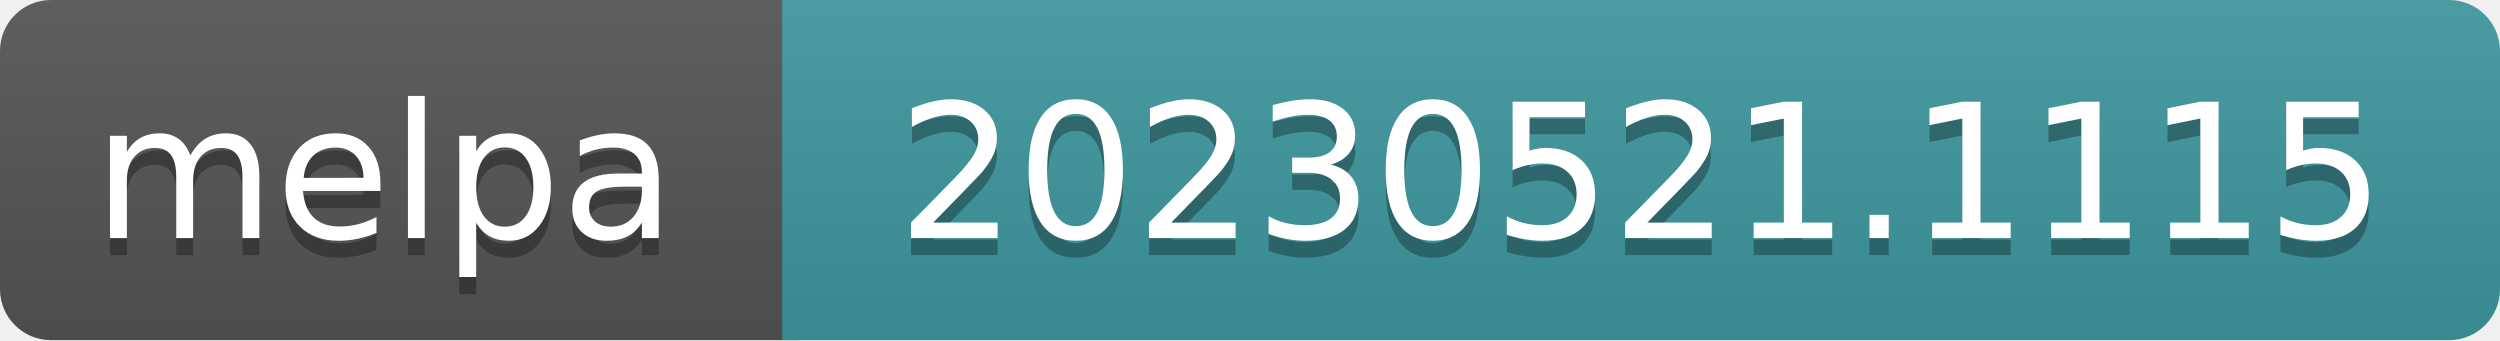
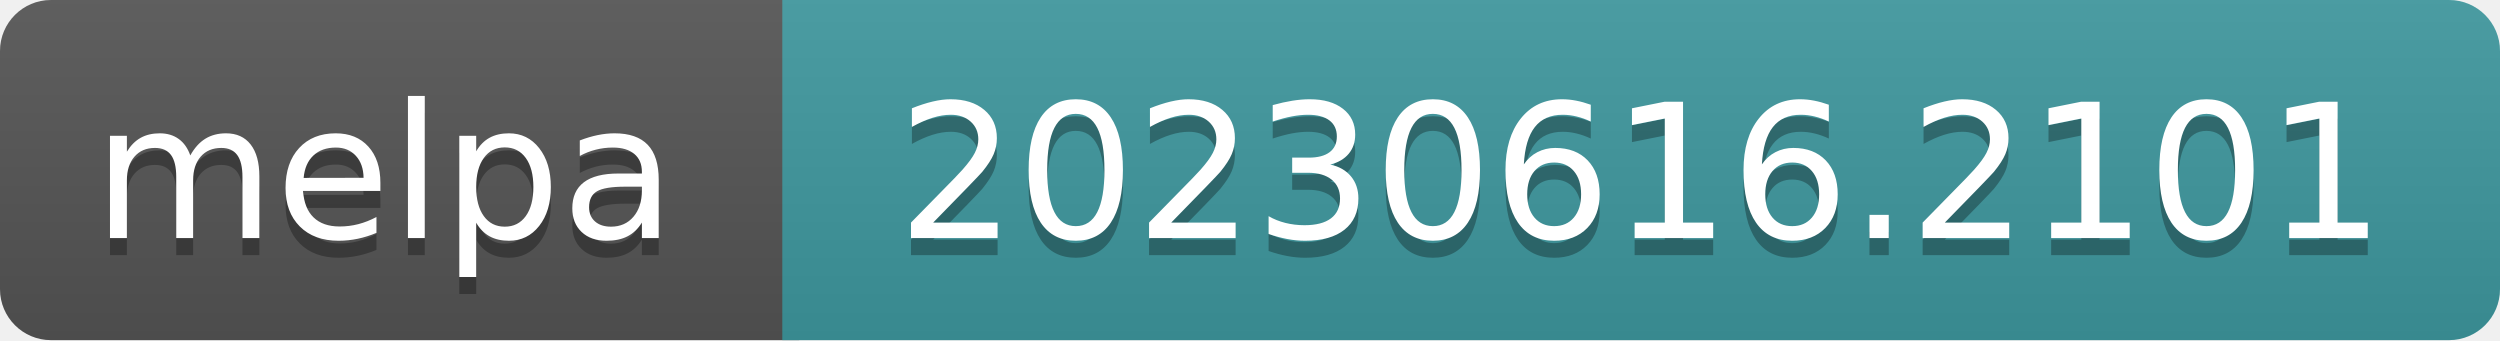
- <svg xmlns="http://www.w3.org/2000/svg" width="147" height="20" role="img" aria-label="melpa: 20230521.1115">
+ <svg xmlns="http://www.w3.org/2000/svg" width="147" height="20" role="img" aria-label="melpa: 20230616.2101">
  <linearGradient id="s" x2="0" y2="100%">
    <stop offset="0" stop-color="#bbb" stop-opacity=".1" />
    <stop offset="1" stop-opacity=".1" />
  </linearGradient>
  <clipPath id="r">
    <rect width="147" height="20" rx="3" fill="#fff" />
  </clipPath>
  <g clip-path="url(#r)">
    <rect width="47" height="20" fill="#555" />
    <rect x="46" width="147" height="20" fill="#3e999f" />
    <rect width="147" height="20" fill="url(#s)" />
  </g>
  <g fill="#fff" text-anchor="middle" font-family="Verdana,Geneva,DejaVu Sans,sans-serif" font-size="110" text-rendering="geometricPrecision">
    <text aria-hidden="true" x="226" y="150" fill="#010101" fill-opacity=".3" transform="scale(.1)" textLength="343">melpa</text>
    <text x="226" y="140" transform="scale(.1)" fill="#fff" textLength="343">melpa</text>
-     <text aria-hidden="true" x="965" y="150" fill="#010101" fill-opacity=".3" transform="scale(.1)" textLength="875">20230521.1115</text>
-     <text x="965" y="140" transform="scale(.1)" fill="#fff" textLength="875">20230521.1115</text>
+     <text aria-hidden="true" x="965" y="150" fill="#010101" fill-opacity=".3" transform="scale(.1)" textLength="875">20230616.2101</text>
+     <text x="965" y="140" transform="scale(.1)" fill="#fff" textLength="875">20230616.2101</text>
  </g>
</svg>
